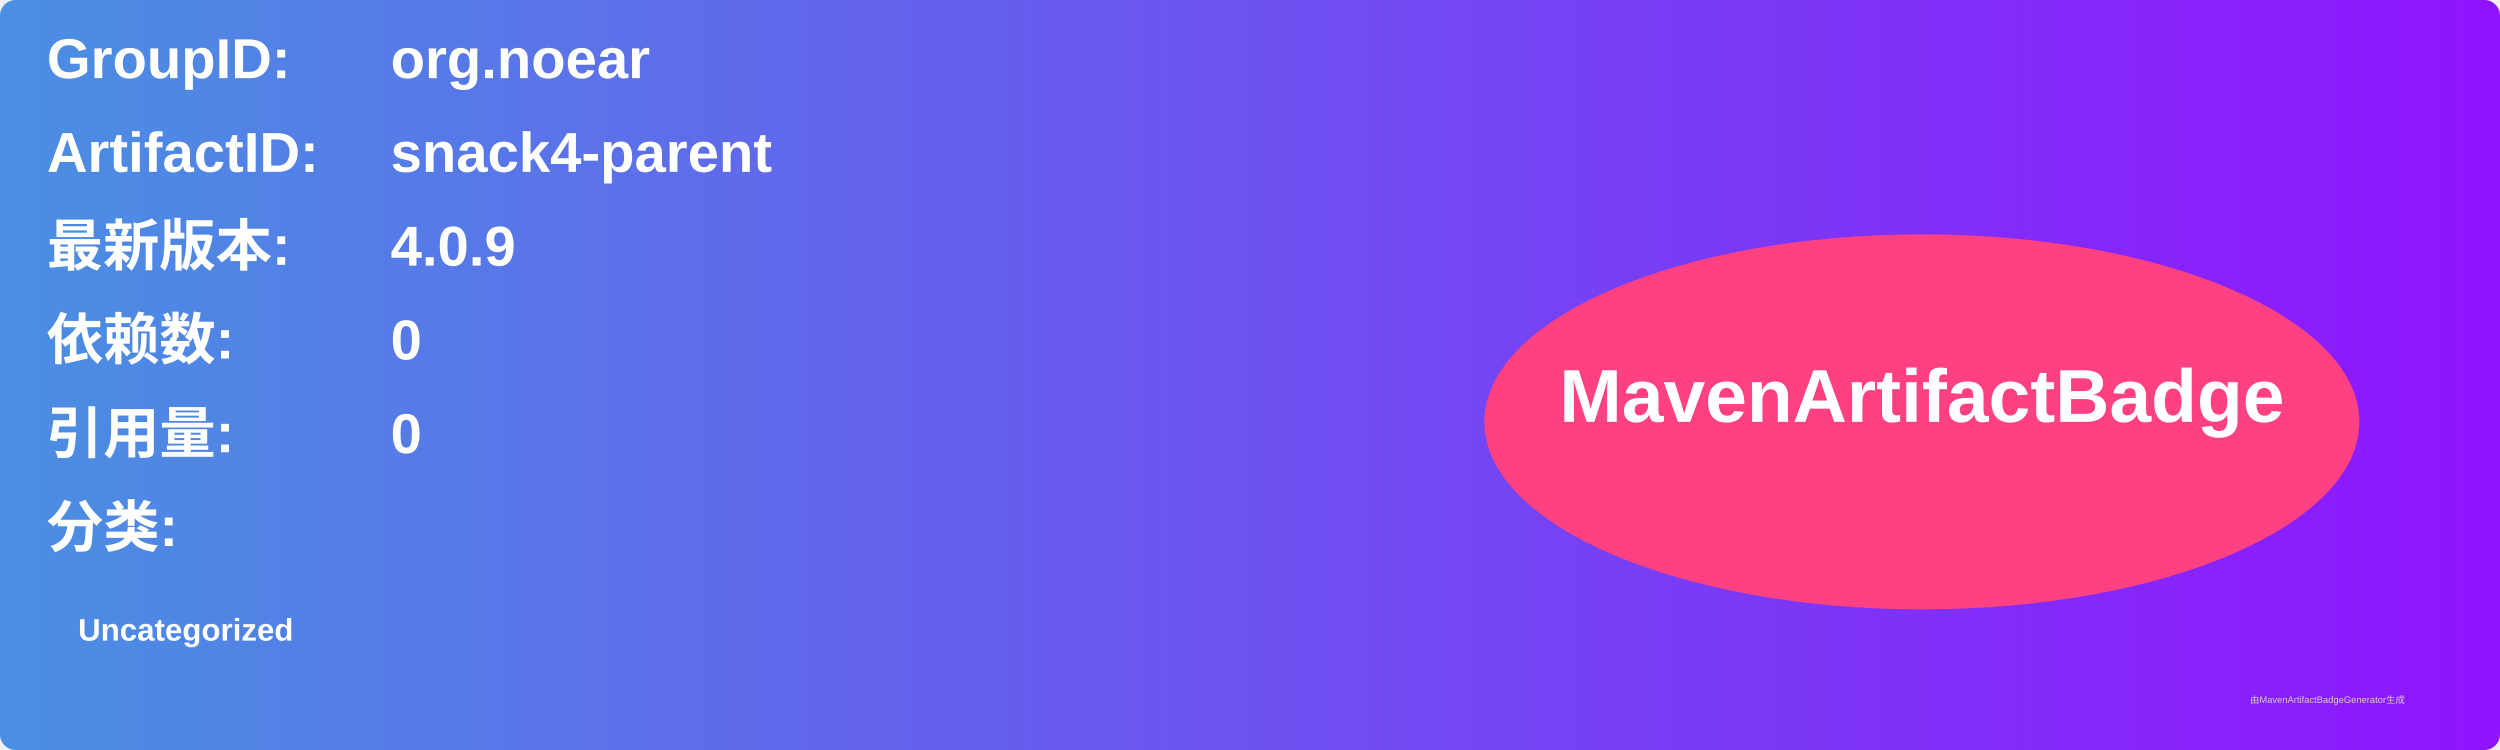
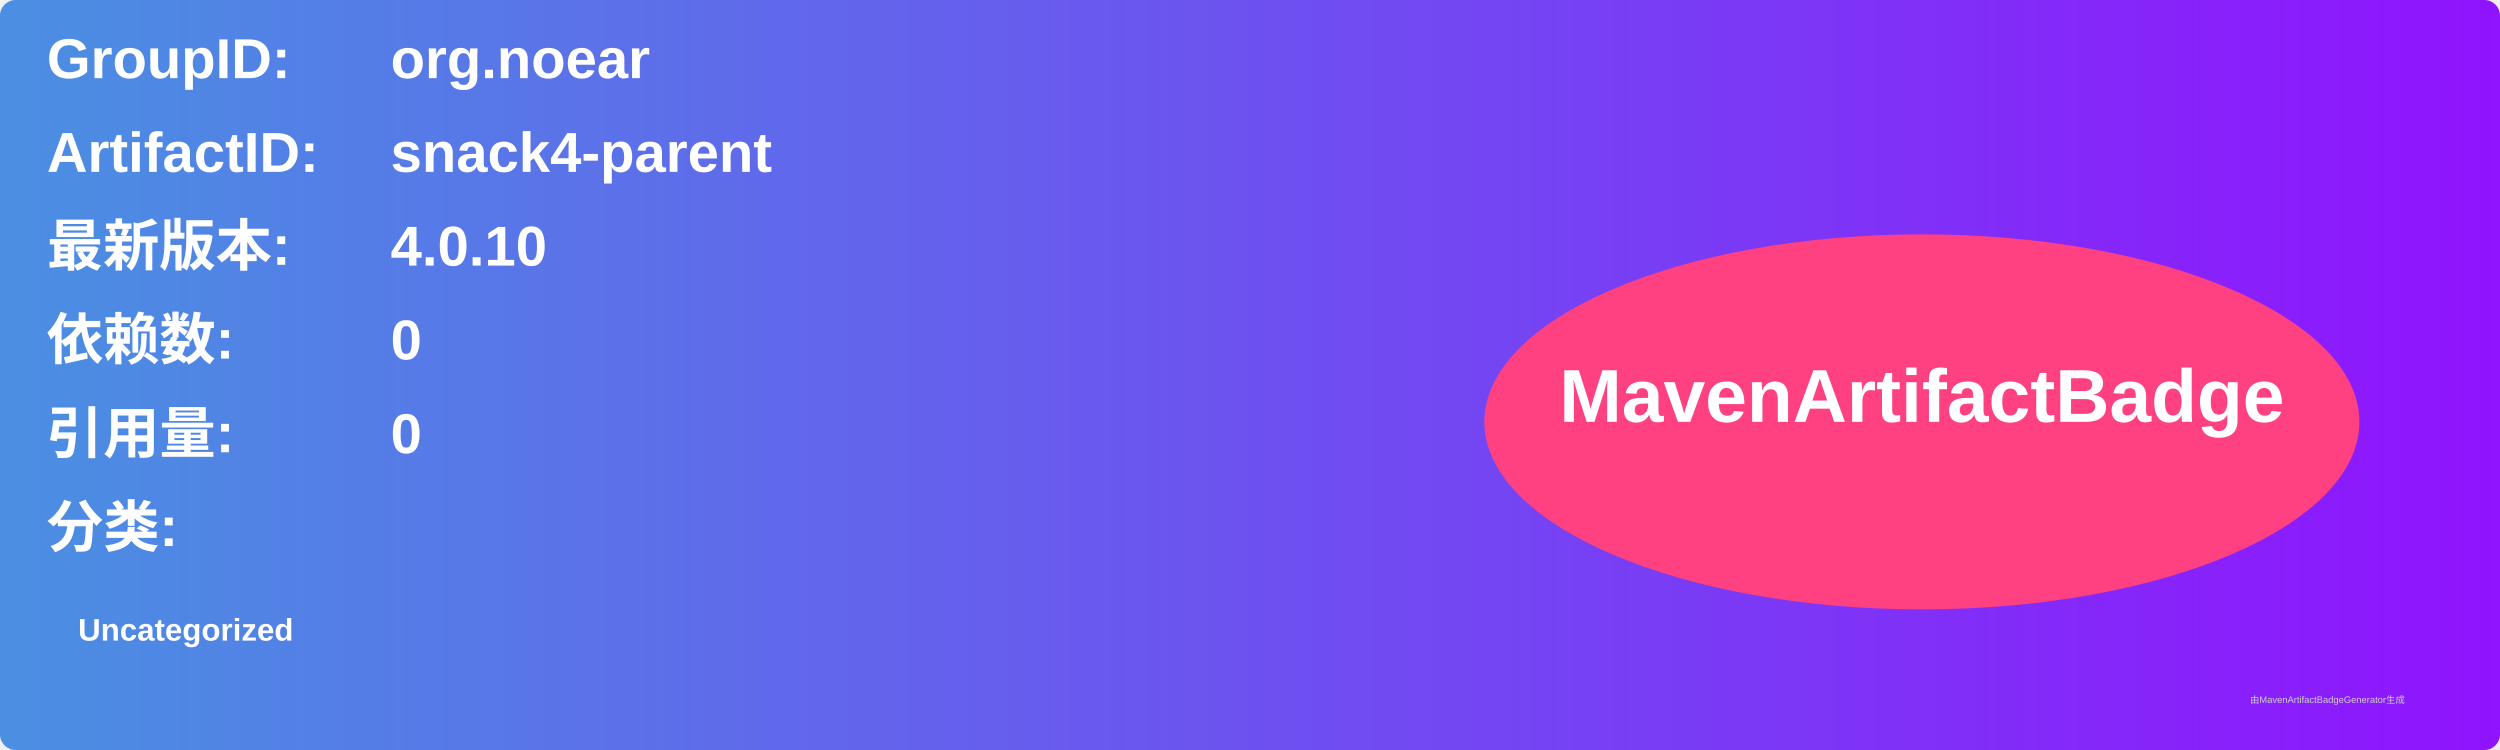
<svg xmlns="http://www.w3.org/2000/svg" width="800" height="240" viewBox="0 0 800 240">
  <linearGradient id="grad" x1="0%" y1="0%" x2="100%" y2="0%">
    <stop offset="0%" stop-color="#4a90e2" />
    <stop offset="100%" stop-color="#9013fe" />
  </linearGradient>
  <rect width="100%" height="100%" rx="5" ry="5" fill="url(#grad)" />
  <g transform="translate(15, 15)">
    <text x="0" y="10" font-family="Arial" font-size="18" fill="white" font-weight="bold" width="260">GroupID:</text>
    <text x="110" y="10" font-family="Arial" font-size="18" fill="white" font-weight="bold" width="460">org.noear</text>
    <text x="0" y="40" font-family="Arial" font-size="18" fill="white" font-weight="bold" width="260">ArtifactID:</text>
    <text x="110" y="40" font-family="Arial" font-size="18" fill="white" font-weight="bold" width="460">snack4-parent</text>
    <text x="0" y="70" font-family="Arial" font-size="18" fill="white" font-weight="bold">最新版本:</text>
    <text x="110" y="70" font-family="Arial" font-size="18" fill="white" font-weight="bold">
-       <tspan font-weight="bold">4.0.9</tspan>
+       <tspan font-weight="bold">4.0.10</tspan>
    </text>
    <text x="0" y="100" font-family="Arial" font-size="18" fill="white" font-weight="bold">依赖数: </text>
    <text x="110" y="100" font-family="Arial" font-size="18" fill="white">
      <tspan font-weight="bold">0</tspan>
    </text>
    <text x="0" y="130" font-family="Arial" font-size="18" fill="white" font-weight="bold">引用量: </text>
    <text x="110" y="130" font-family="Arial" font-size="18" fill="white">
      <tspan font-weight="bold">0</tspan>
    </text>
    <text x="0" y="160" font-family="Arial" font-size="18" fill="white" font-weight="bold">分类:</text>
    <text x="10" y="190" font-family="Arial" font-size="10" fill="white">
      <tspan font-weight="bold">Uncategorized</tspan>
    </text>
    <ellipse cx="600" cy="120" rx="140" ry="60" fill="#ff4081" />
    <text x="600" y="120" text-anchor="middle" font-family="Arial" font-size="24" fill="white" font-weight="bold">MavenArtifactBadge</text>
  </g>
  <text x="720" y="225" font-family="Arial" font-size="3" fill="#d0d0d0">由MavenArtifactBadgeGenerator生成</text>
</svg>
